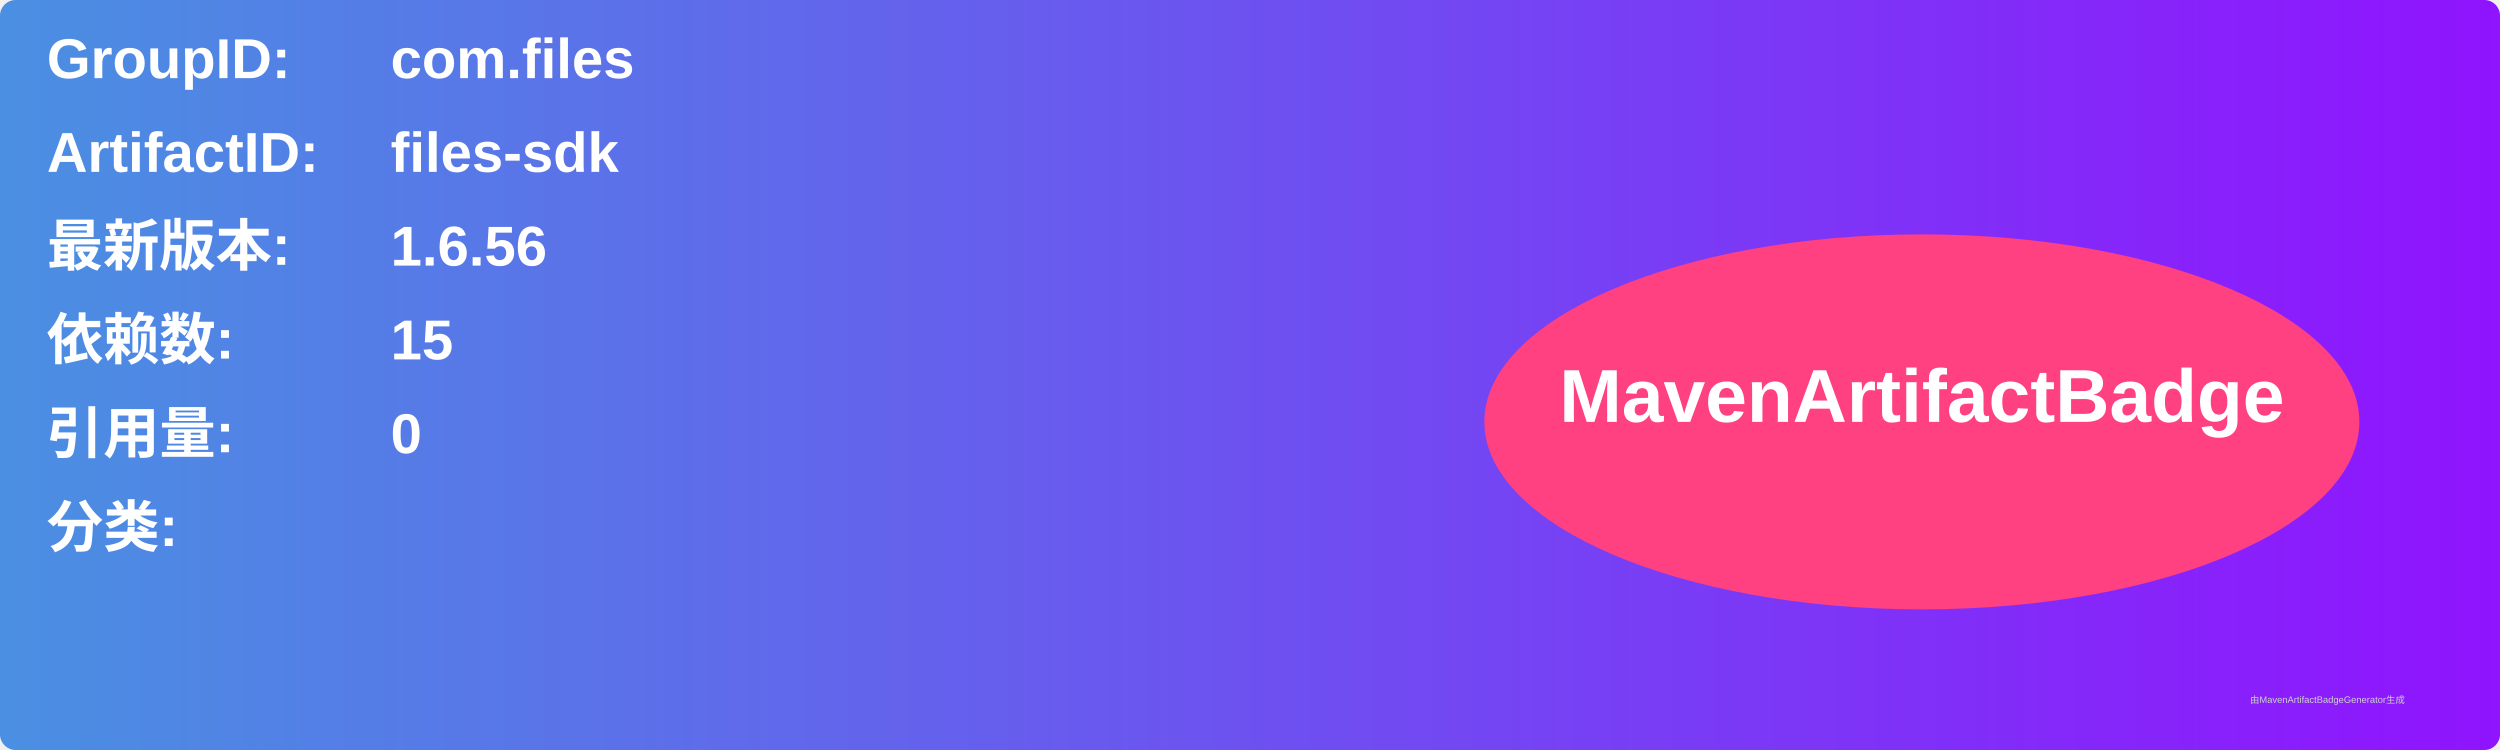
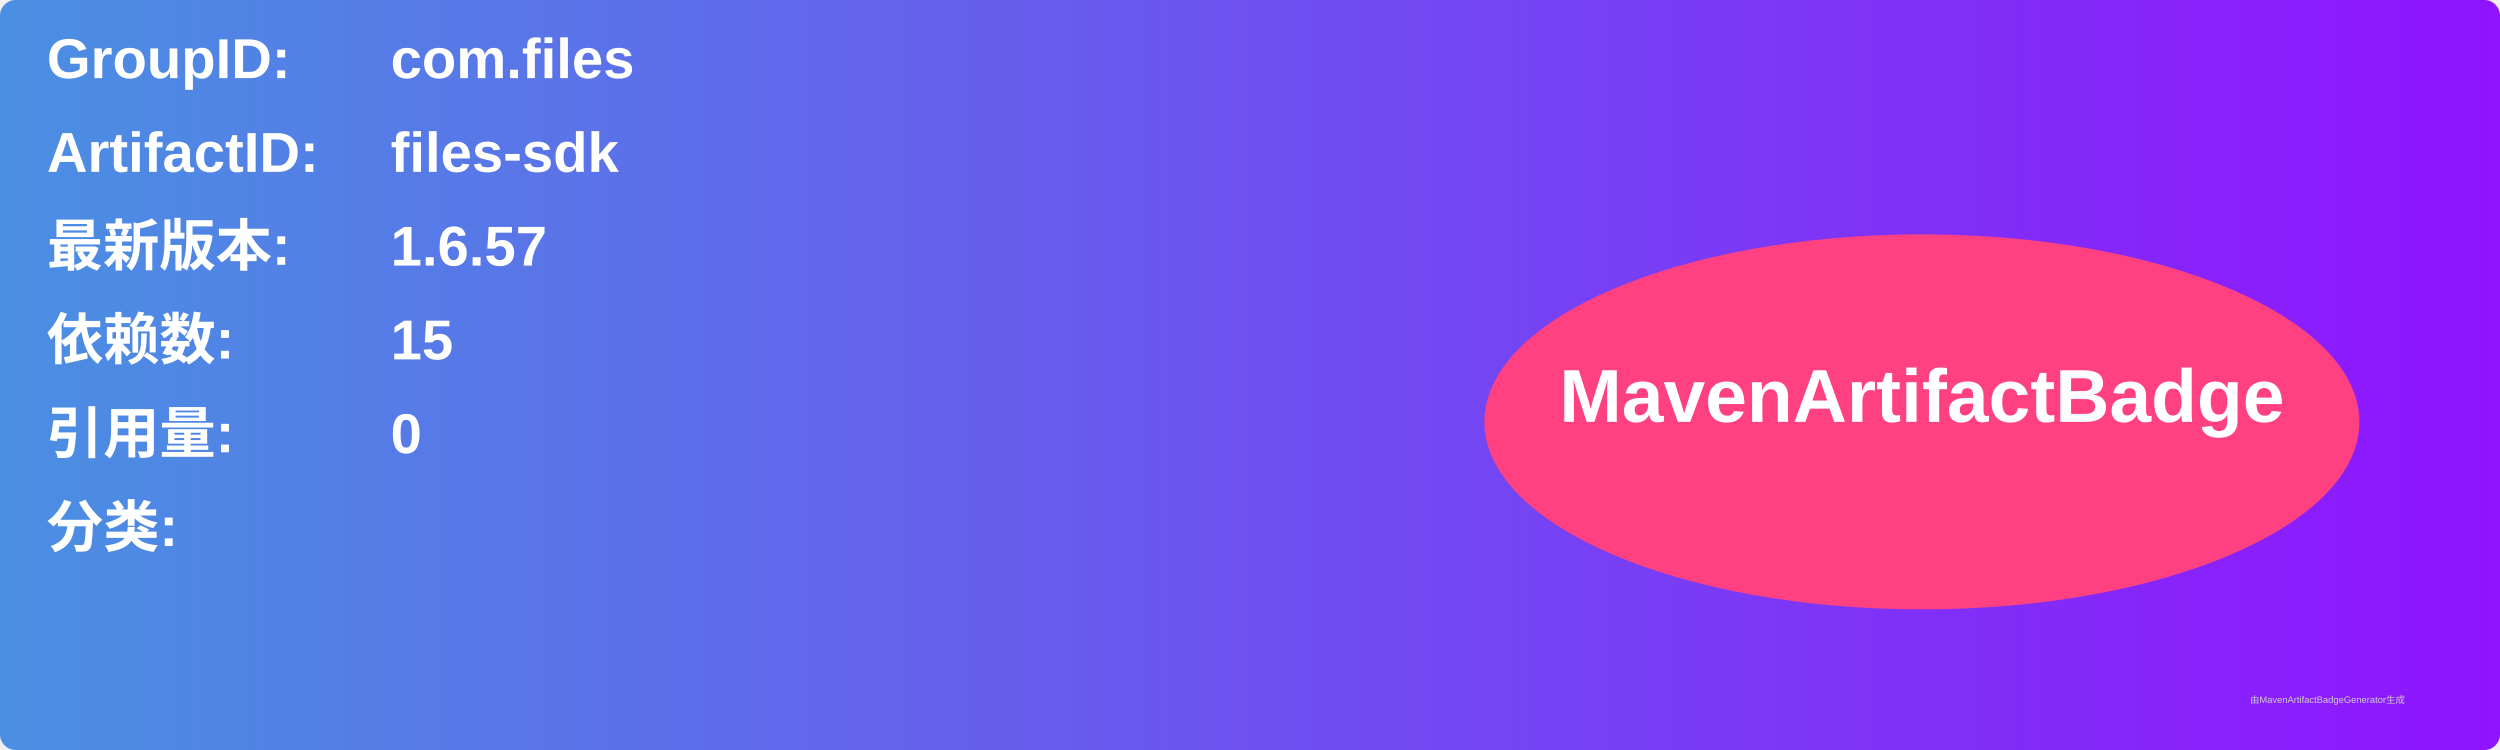
<svg xmlns="http://www.w3.org/2000/svg" width="800" height="240" viewBox="0 0 800 240">
  <linearGradient id="grad" x1="0%" y1="0%" x2="100%" y2="0%">
    <stop offset="0%" stop-color="#4a90e2" />
    <stop offset="100%" stop-color="#9013fe" />
  </linearGradient>
  <rect width="100%" height="100%" rx="5" ry="5" fill="url(#grad)" />
  <g transform="translate(15, 15)">
    <text x="0" y="10" font-family="Arial" font-size="18" fill="white" font-weight="bold" width="260">GroupID:</text>
    <text x="110" y="10" font-family="Arial" font-size="18" fill="white" font-weight="bold" width="460">com.files</text>
    <text x="0" y="40" font-family="Arial" font-size="18" fill="white" font-weight="bold" width="260">ArtifactID:</text>
    <text x="110" y="40" font-family="Arial" font-size="18" fill="white" font-weight="bold" width="460">files-sdk</text>
    <text x="0" y="70" font-family="Arial" font-size="18" fill="white" font-weight="bold">最新版本:</text>
    <text x="110" y="70" font-family="Arial" font-size="18" fill="white" font-weight="bold">
-       <tspan font-weight="bold">1.6.56</tspan>
+       <tspan font-weight="bold">1.6.57</tspan>
    </text>
    <text x="0" y="100" font-family="Arial" font-size="18" fill="white" font-weight="bold">依赖数: </text>
    <text x="110" y="100" font-family="Arial" font-size="18" fill="white">
      <tspan font-weight="bold">15</tspan>
    </text>
    <text x="0" y="130" font-family="Arial" font-size="18" fill="white" font-weight="bold">引用量: </text>
    <text x="110" y="130" font-family="Arial" font-size="18" fill="white">
      <tspan font-weight="bold">0</tspan>
    </text>
    <text x="0" y="160" font-family="Arial" font-size="18" fill="white" font-weight="bold">分类:</text>
    <text x="10" y="190" font-family="Arial" font-size="10" fill="white">
      <tspan font-weight="bold" />
    </text>
    <ellipse cx="600" cy="120" rx="140" ry="60" fill="#ff4081" />
    <text x="600" y="120" text-anchor="middle" font-family="Arial" font-size="24" fill="white" font-weight="bold">MavenArtifactBadge</text>
  </g>
  <text x="720" y="225" font-family="Arial" font-size="3" fill="#d0d0d0">由MavenArtifactBadgeGenerator生成</text>
</svg>
